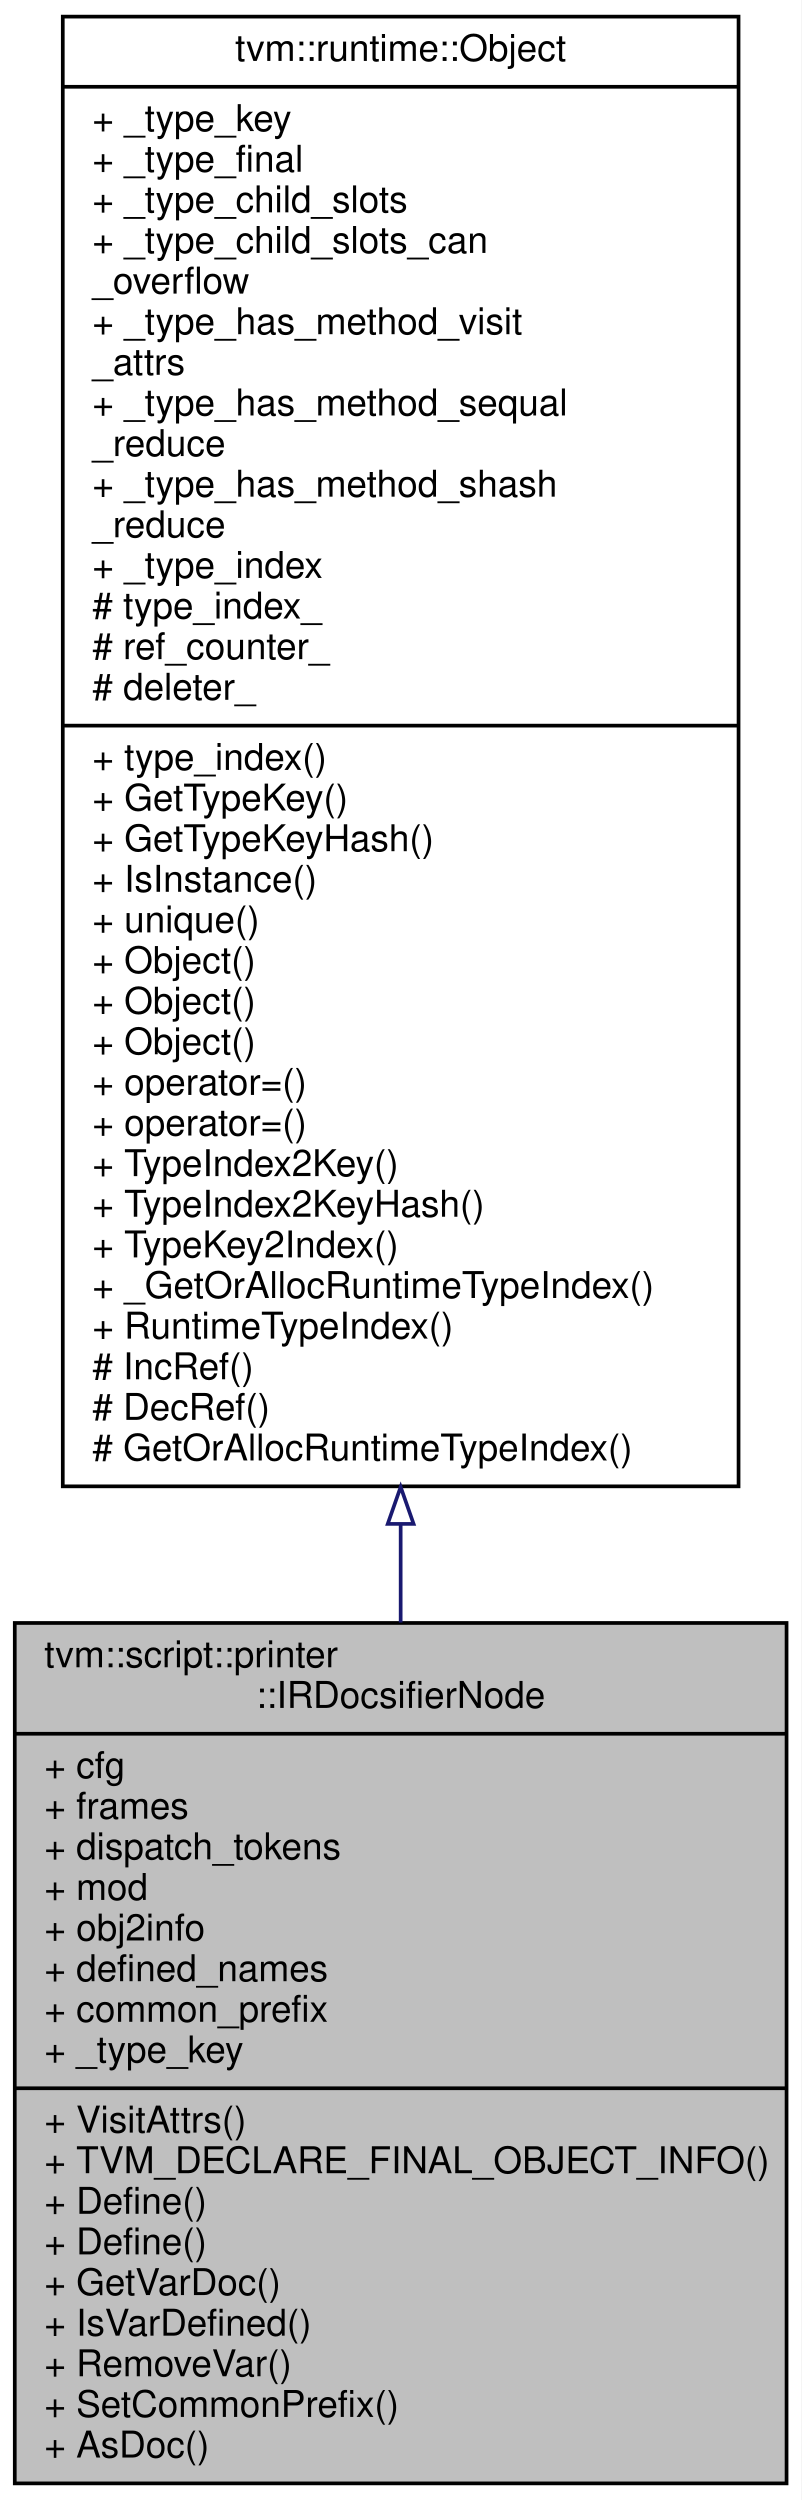
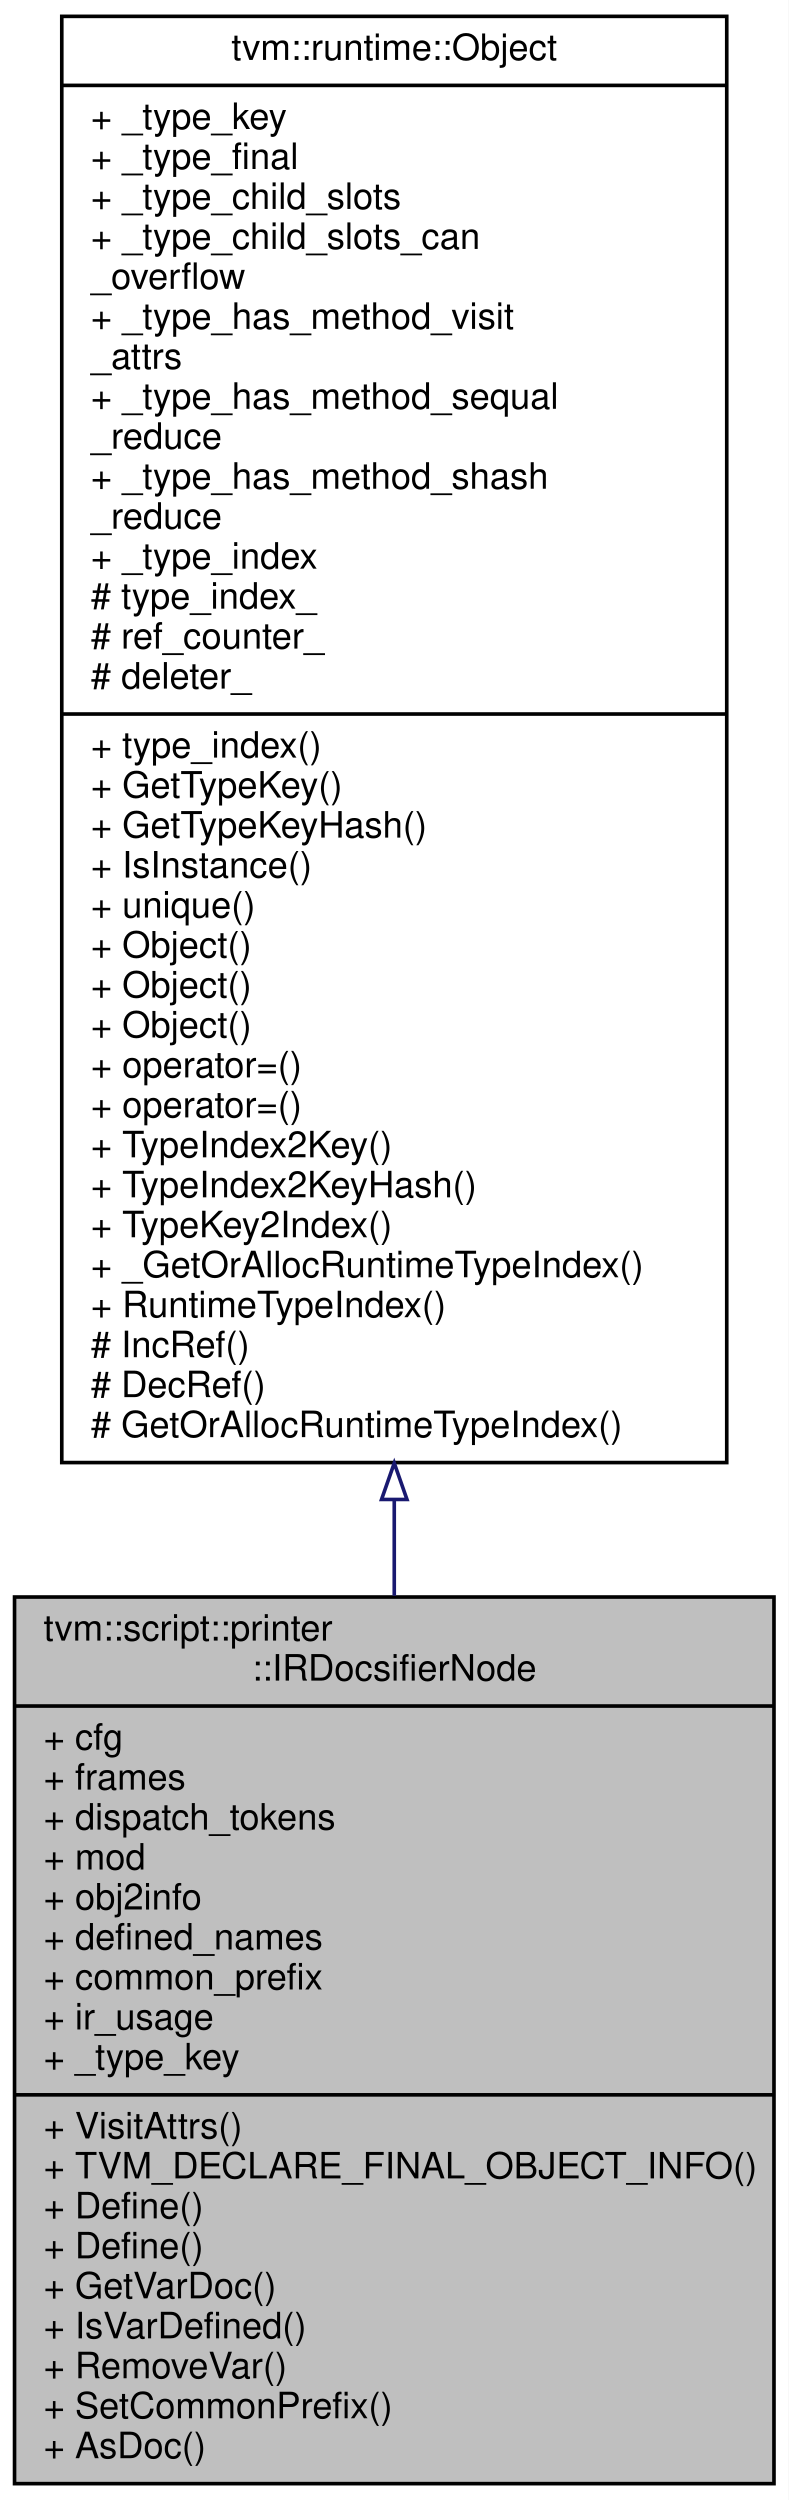
- <svg xmlns="http://www.w3.org/2000/svg" xmlns:xlink="http://www.w3.org/1999/xlink" width="217pt" height="677pt" viewBox="0.00 0.00 217.00 677.00">
-   <g id="graph0" class="graph" transform="scale(1 1) rotate(0) translate(4 673)">
-     <polygon fill="#ffffff" stroke="transparent" points="-4,4 -4,-673 213,-673 213,4 -4,4" />
+ <svg xmlns="http://www.w3.org/2000/svg" xmlns:xlink="http://www.w3.org/1999/xlink" width="217pt" height="688pt" viewBox="0.00 0.00 217.00 688.00">
+   <g id="graph0" class="graph" transform="scale(1 1) rotate(0) translate(4 684)">
+     <polygon fill="#ffffff" stroke="transparent" points="-4,4 -4,-684 213,-684 213,4 -4,4" />
    <g id="node1" class="node">
-       <polygon fill="#bfbfbf" stroke="#000000" points="0,-.5 0,-233.5 209,-233.5 209,-.5 0,-.5" />
-       <text text-anchor="start" x="8" y="-221.5" font-family="Helvetica,sans-Serif" font-size="10.00" fill="#000000">tvm::script::printer</text>
-       <text text-anchor="middle" x="104.5" y="-210.5" font-family="Helvetica,sans-Serif" font-size="10.00" fill="#000000">::IRDocsifierNode</text>
-       <polyline fill="none" stroke="#000000" points="0,-203.5 209,-203.5 " />
-       <text text-anchor="start" x="8" y="-191.5" font-family="Helvetica,sans-Serif" font-size="10.00" fill="#000000">+ cfg</text>
-       <text text-anchor="start" x="8" y="-180.5" font-family="Helvetica,sans-Serif" font-size="10.00" fill="#000000">+ frames</text>
-       <text text-anchor="start" x="8" y="-169.5" font-family="Helvetica,sans-Serif" font-size="10.00" fill="#000000">+ dispatch_tokens</text>
-       <text text-anchor="start" x="8" y="-158.5" font-family="Helvetica,sans-Serif" font-size="10.00" fill="#000000">+ mod</text>
-       <text text-anchor="start" x="8" y="-147.5" font-family="Helvetica,sans-Serif" font-size="10.00" fill="#000000">+ obj2info</text>
-       <text text-anchor="start" x="8" y="-136.5" font-family="Helvetica,sans-Serif" font-size="10.00" fill="#000000">+ defined_names</text>
-       <text text-anchor="start" x="8" y="-125.5" font-family="Helvetica,sans-Serif" font-size="10.00" fill="#000000">+ common_prefix</text>
+       <polygon fill="#bfbfbf" stroke="#000000" points="0,-.5 0,-244.5 209,-244.5 209,-.5 0,-.5" />
+       <text text-anchor="start" x="8" y="-232.5" font-family="Helvetica,sans-Serif" font-size="10.00" fill="#000000">tvm::script::printer</text>
+       <text text-anchor="middle" x="104.5" y="-221.5" font-family="Helvetica,sans-Serif" font-size="10.00" fill="#000000">::IRDocsifierNode</text>
+       <polyline fill="none" stroke="#000000" points="0,-214.5 209,-214.5 " />
+       <text text-anchor="start" x="8" y="-202.5" font-family="Helvetica,sans-Serif" font-size="10.00" fill="#000000">+ cfg</text>
+       <text text-anchor="start" x="8" y="-191.5" font-family="Helvetica,sans-Serif" font-size="10.00" fill="#000000">+ frames</text>
+       <text text-anchor="start" x="8" y="-180.5" font-family="Helvetica,sans-Serif" font-size="10.00" fill="#000000">+ dispatch_tokens</text>
+       <text text-anchor="start" x="8" y="-169.5" font-family="Helvetica,sans-Serif" font-size="10.00" fill="#000000">+ mod</text>
+       <text text-anchor="start" x="8" y="-158.5" font-family="Helvetica,sans-Serif" font-size="10.00" fill="#000000">+ obj2info</text>
+       <text text-anchor="start" x="8" y="-147.5" font-family="Helvetica,sans-Serif" font-size="10.00" fill="#000000">+ defined_names</text>
+       <text text-anchor="start" x="8" y="-136.5" font-family="Helvetica,sans-Serif" font-size="10.00" fill="#000000">+ common_prefix</text>
+       <text text-anchor="start" x="8" y="-125.5" font-family="Helvetica,sans-Serif" font-size="10.00" fill="#000000">+ ir_usage</text>
      <text text-anchor="start" x="8" y="-114.5" font-family="Helvetica,sans-Serif" font-size="10.00" fill="#000000">+ _type_key</text>
      <polyline fill="none" stroke="#000000" points="0,-107.5 209,-107.5 " />
      <text text-anchor="start" x="8" y="-95.5" font-family="Helvetica,sans-Serif" font-size="10.00" fill="#000000">+ VisitAttrs()</text>
      <text text-anchor="start" x="8" y="-84.5" font-family="Helvetica,sans-Serif" font-size="10.00" fill="#000000">+ TVM_DECLARE_FINAL_OBJECT_INFO()</text>
      <text text-anchor="start" x="8" y="-73.5" font-family="Helvetica,sans-Serif" font-size="10.00" fill="#000000">+ Define()</text>
      <text text-anchor="start" x="8" y="-62.5" font-family="Helvetica,sans-Serif" font-size="10.00" fill="#000000">+ Define()</text>
      <text text-anchor="start" x="8" y="-51.5" font-family="Helvetica,sans-Serif" font-size="10.00" fill="#000000">+ GetVarDoc()</text>
      <text text-anchor="start" x="8" y="-40.5" font-family="Helvetica,sans-Serif" font-size="10.00" fill="#000000">+ IsVarDefined()</text>
      <text text-anchor="start" x="8" y="-29.5" font-family="Helvetica,sans-Serif" font-size="10.00" fill="#000000">+ RemoveVar()</text>
      <text text-anchor="start" x="8" y="-18.5" font-family="Helvetica,sans-Serif" font-size="10.00" fill="#000000">+ SetCommonPrefix()</text>
      <text text-anchor="start" x="8" y="-7.5" font-family="Helvetica,sans-Serif" font-size="10.00" fill="#000000">+ AsDoc()</text>
    </g>
    <g id="node2" class="node">
      <g id="a_node2">
        <a xlink:href="classtvm_1_1runtime_1_1Object.html" target="_top" xlink:title="base class of all object containers. ">
-           <polygon fill="#ffffff" stroke="#000000" points="13,-270.5 13,-668.5 196,-668.5 196,-270.5 13,-270.5" />
-           <text text-anchor="middle" x="104.5" y="-656.5" font-family="Helvetica,sans-Serif" font-size="10.00" fill="#000000">tvm::runtime::Object</text>
-           <polyline fill="none" stroke="#000000" points="13,-649.5 196,-649.5 " />
-           <text text-anchor="start" x="21" y="-637.5" font-family="Helvetica,sans-Serif" font-size="10.00" fill="#000000">+ _type_key</text>
-           <text text-anchor="start" x="21" y="-626.5" font-family="Helvetica,sans-Serif" font-size="10.00" fill="#000000">+ _type_final</text>
-           <text text-anchor="start" x="21" y="-615.5" font-family="Helvetica,sans-Serif" font-size="10.00" fill="#000000">+ _type_child_slots</text>
-           <text text-anchor="start" x="21" y="-604.5" font-family="Helvetica,sans-Serif" font-size="10.00" fill="#000000">+ _type_child_slots_can</text>
-           <text text-anchor="start" x="21" y="-593.5" font-family="Helvetica,sans-Serif" font-size="10.00" fill="#000000">_overflow</text>
-           <text text-anchor="start" x="21" y="-582.5" font-family="Helvetica,sans-Serif" font-size="10.00" fill="#000000">+ _type_has_method_visit</text>
-           <text text-anchor="start" x="21" y="-571.5" font-family="Helvetica,sans-Serif" font-size="10.00" fill="#000000">_attrs</text>
-           <text text-anchor="start" x="21" y="-560.5" font-family="Helvetica,sans-Serif" font-size="10.00" fill="#000000">+ _type_has_method_sequal</text>
-           <text text-anchor="start" x="21" y="-549.5" font-family="Helvetica,sans-Serif" font-size="10.00" fill="#000000">_reduce</text>
-           <text text-anchor="start" x="21" y="-538.5" font-family="Helvetica,sans-Serif" font-size="10.00" fill="#000000">+ _type_has_method_shash</text>
-           <text text-anchor="start" x="21" y="-527.5" font-family="Helvetica,sans-Serif" font-size="10.00" fill="#000000">_reduce</text>
-           <text text-anchor="start" x="21" y="-516.5" font-family="Helvetica,sans-Serif" font-size="10.00" fill="#000000">+ _type_index</text>
-           <text text-anchor="start" x="21" y="-505.5" font-family="Helvetica,sans-Serif" font-size="10.00" fill="#000000"># type_index_</text>
-           <text text-anchor="start" x="21" y="-494.5" font-family="Helvetica,sans-Serif" font-size="10.00" fill="#000000"># ref_counter_</text>
-           <text text-anchor="start" x="21" y="-483.5" font-family="Helvetica,sans-Serif" font-size="10.00" fill="#000000"># deleter_</text>
-           <polyline fill="none" stroke="#000000" points="13,-476.5 196,-476.5 " />
-           <text text-anchor="start" x="21" y="-464.5" font-family="Helvetica,sans-Serif" font-size="10.00" fill="#000000">+ type_index()</text>
-           <text text-anchor="start" x="21" y="-453.5" font-family="Helvetica,sans-Serif" font-size="10.00" fill="#000000">+ GetTypeKey()</text>
-           <text text-anchor="start" x="21" y="-442.5" font-family="Helvetica,sans-Serif" font-size="10.00" fill="#000000">+ GetTypeKeyHash()</text>
-           <text text-anchor="start" x="21" y="-431.5" font-family="Helvetica,sans-Serif" font-size="10.00" fill="#000000">+ IsInstance()</text>
-           <text text-anchor="start" x="21" y="-420.5" font-family="Helvetica,sans-Serif" font-size="10.00" fill="#000000">+ unique()</text>
+           <polygon fill="#ffffff" stroke="#000000" points="13,-281.5 13,-679.5 196,-679.5 196,-281.5 13,-281.5" />
+           <text text-anchor="middle" x="104.5" y="-667.5" font-family="Helvetica,sans-Serif" font-size="10.00" fill="#000000">tvm::runtime::Object</text>
+           <polyline fill="none" stroke="#000000" points="13,-660.5 196,-660.5 " />
+           <text text-anchor="start" x="21" y="-648.5" font-family="Helvetica,sans-Serif" font-size="10.00" fill="#000000">+ _type_key</text>
+           <text text-anchor="start" x="21" y="-637.5" font-family="Helvetica,sans-Serif" font-size="10.00" fill="#000000">+ _type_final</text>
+           <text text-anchor="start" x="21" y="-626.5" font-family="Helvetica,sans-Serif" font-size="10.00" fill="#000000">+ _type_child_slots</text>
+           <text text-anchor="start" x="21" y="-615.5" font-family="Helvetica,sans-Serif" font-size="10.00" fill="#000000">+ _type_child_slots_can</text>
+           <text text-anchor="start" x="21" y="-604.5" font-family="Helvetica,sans-Serif" font-size="10.00" fill="#000000">_overflow</text>
+           <text text-anchor="start" x="21" y="-593.5" font-family="Helvetica,sans-Serif" font-size="10.00" fill="#000000">+ _type_has_method_visit</text>
+           <text text-anchor="start" x="21" y="-582.5" font-family="Helvetica,sans-Serif" font-size="10.00" fill="#000000">_attrs</text>
+           <text text-anchor="start" x="21" y="-571.5" font-family="Helvetica,sans-Serif" font-size="10.00" fill="#000000">+ _type_has_method_sequal</text>
+           <text text-anchor="start" x="21" y="-560.5" font-family="Helvetica,sans-Serif" font-size="10.00" fill="#000000">_reduce</text>
+           <text text-anchor="start" x="21" y="-549.5" font-family="Helvetica,sans-Serif" font-size="10.00" fill="#000000">+ _type_has_method_shash</text>
+           <text text-anchor="start" x="21" y="-538.5" font-family="Helvetica,sans-Serif" font-size="10.00" fill="#000000">_reduce</text>
+           <text text-anchor="start" x="21" y="-527.5" font-family="Helvetica,sans-Serif" font-size="10.00" fill="#000000">+ _type_index</text>
+           <text text-anchor="start" x="21" y="-516.5" font-family="Helvetica,sans-Serif" font-size="10.00" fill="#000000"># type_index_</text>
+           <text text-anchor="start" x="21" y="-505.5" font-family="Helvetica,sans-Serif" font-size="10.00" fill="#000000"># ref_counter_</text>
+           <text text-anchor="start" x="21" y="-494.5" font-family="Helvetica,sans-Serif" font-size="10.00" fill="#000000"># deleter_</text>
+           <polyline fill="none" stroke="#000000" points="13,-487.5 196,-487.5 " />
+           <text text-anchor="start" x="21" y="-475.5" font-family="Helvetica,sans-Serif" font-size="10.00" fill="#000000">+ type_index()</text>
+           <text text-anchor="start" x="21" y="-464.5" font-family="Helvetica,sans-Serif" font-size="10.00" fill="#000000">+ GetTypeKey()</text>
+           <text text-anchor="start" x="21" y="-453.5" font-family="Helvetica,sans-Serif" font-size="10.00" fill="#000000">+ GetTypeKeyHash()</text>
+           <text text-anchor="start" x="21" y="-442.5" font-family="Helvetica,sans-Serif" font-size="10.00" fill="#000000">+ IsInstance()</text>
+           <text text-anchor="start" x="21" y="-431.5" font-family="Helvetica,sans-Serif" font-size="10.00" fill="#000000">+ unique()</text>
+           <text text-anchor="start" x="21" y="-420.5" font-family="Helvetica,sans-Serif" font-size="10.00" fill="#000000">+ Object()</text>
          <text text-anchor="start" x="21" y="-409.5" font-family="Helvetica,sans-Serif" font-size="10.00" fill="#000000">+ Object()</text>
          <text text-anchor="start" x="21" y="-398.5" font-family="Helvetica,sans-Serif" font-size="10.00" fill="#000000">+ Object()</text>
-           <text text-anchor="start" x="21" y="-387.5" font-family="Helvetica,sans-Serif" font-size="10.00" fill="#000000">+ Object()</text>
+           <text text-anchor="start" x="21" y="-387.5" font-family="Helvetica,sans-Serif" font-size="10.00" fill="#000000">+ operator=()</text>
          <text text-anchor="start" x="21" y="-376.5" font-family="Helvetica,sans-Serif" font-size="10.00" fill="#000000">+ operator=()</text>
-           <text text-anchor="start" x="21" y="-365.5" font-family="Helvetica,sans-Serif" font-size="10.00" fill="#000000">+ operator=()</text>
-           <text text-anchor="start" x="21" y="-354.5" font-family="Helvetica,sans-Serif" font-size="10.00" fill="#000000">+ TypeIndex2Key()</text>
-           <text text-anchor="start" x="21" y="-343.5" font-family="Helvetica,sans-Serif" font-size="10.00" fill="#000000">+ TypeIndex2KeyHash()</text>
-           <text text-anchor="start" x="21" y="-332.5" font-family="Helvetica,sans-Serif" font-size="10.00" fill="#000000">+ TypeKey2Index()</text>
-           <text text-anchor="start" x="21" y="-321.5" font-family="Helvetica,sans-Serif" font-size="10.00" fill="#000000">+ _GetOrAllocRuntimeTypeIndex()</text>
-           <text text-anchor="start" x="21" y="-310.5" font-family="Helvetica,sans-Serif" font-size="10.00" fill="#000000">+ RuntimeTypeIndex()</text>
-           <text text-anchor="start" x="21" y="-299.5" font-family="Helvetica,sans-Serif" font-size="10.00" fill="#000000"># IncRef()</text>
-           <text text-anchor="start" x="21" y="-288.5" font-family="Helvetica,sans-Serif" font-size="10.00" fill="#000000"># DecRef()</text>
-           <text text-anchor="start" x="21" y="-277.5" font-family="Helvetica,sans-Serif" font-size="10.00" fill="#000000"># GetOrAllocRuntimeTypeIndex()</text>
+           <text text-anchor="start" x="21" y="-365.5" font-family="Helvetica,sans-Serif" font-size="10.00" fill="#000000">+ TypeIndex2Key()</text>
+           <text text-anchor="start" x="21" y="-354.5" font-family="Helvetica,sans-Serif" font-size="10.00" fill="#000000">+ TypeIndex2KeyHash()</text>
+           <text text-anchor="start" x="21" y="-343.5" font-family="Helvetica,sans-Serif" font-size="10.00" fill="#000000">+ TypeKey2Index()</text>
+           <text text-anchor="start" x="21" y="-332.5" font-family="Helvetica,sans-Serif" font-size="10.00" fill="#000000">+ _GetOrAllocRuntimeTypeIndex()</text>
+           <text text-anchor="start" x="21" y="-321.5" font-family="Helvetica,sans-Serif" font-size="10.00" fill="#000000">+ RuntimeTypeIndex()</text>
+           <text text-anchor="start" x="21" y="-310.5" font-family="Helvetica,sans-Serif" font-size="10.00" fill="#000000"># IncRef()</text>
+           <text text-anchor="start" x="21" y="-299.5" font-family="Helvetica,sans-Serif" font-size="10.00" fill="#000000"># DecRef()</text>
+           <text text-anchor="start" x="21" y="-288.5" font-family="Helvetica,sans-Serif" font-size="10.00" fill="#000000"># GetOrAllocRuntimeTypeIndex()</text>
        </a>
      </g>
    </g>
    <g id="edge1" class="edge">
-       <path fill="none" stroke="#191970" d="M104.5,-260.135C104.5,-251.144 104.5,-242.274 104.5,-233.62" />
-       <polygon fill="none" stroke="#191970" points="101,-260.33 104.5,-270.33 108,-260.33 101,-260.33" />
+       <path fill="none" stroke="#191970" d="M104.5,-271.229C104.5,-262.301 104.5,-253.476 104.5,-244.847" />
+       <polygon fill="none" stroke="#191970" points="101,-271.348 104.5,-281.348 108,-271.348 101,-271.348" />
    </g>
  </g>
</svg>
